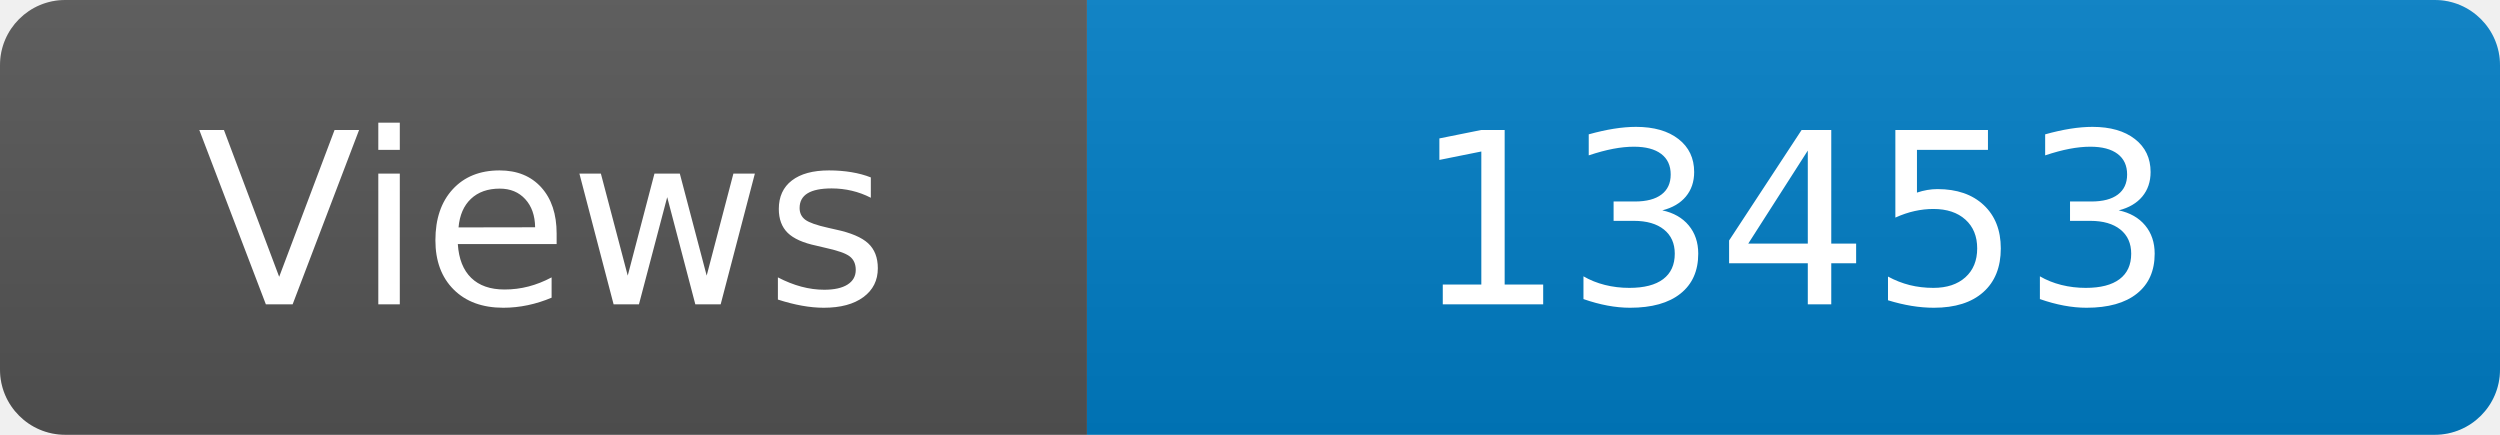
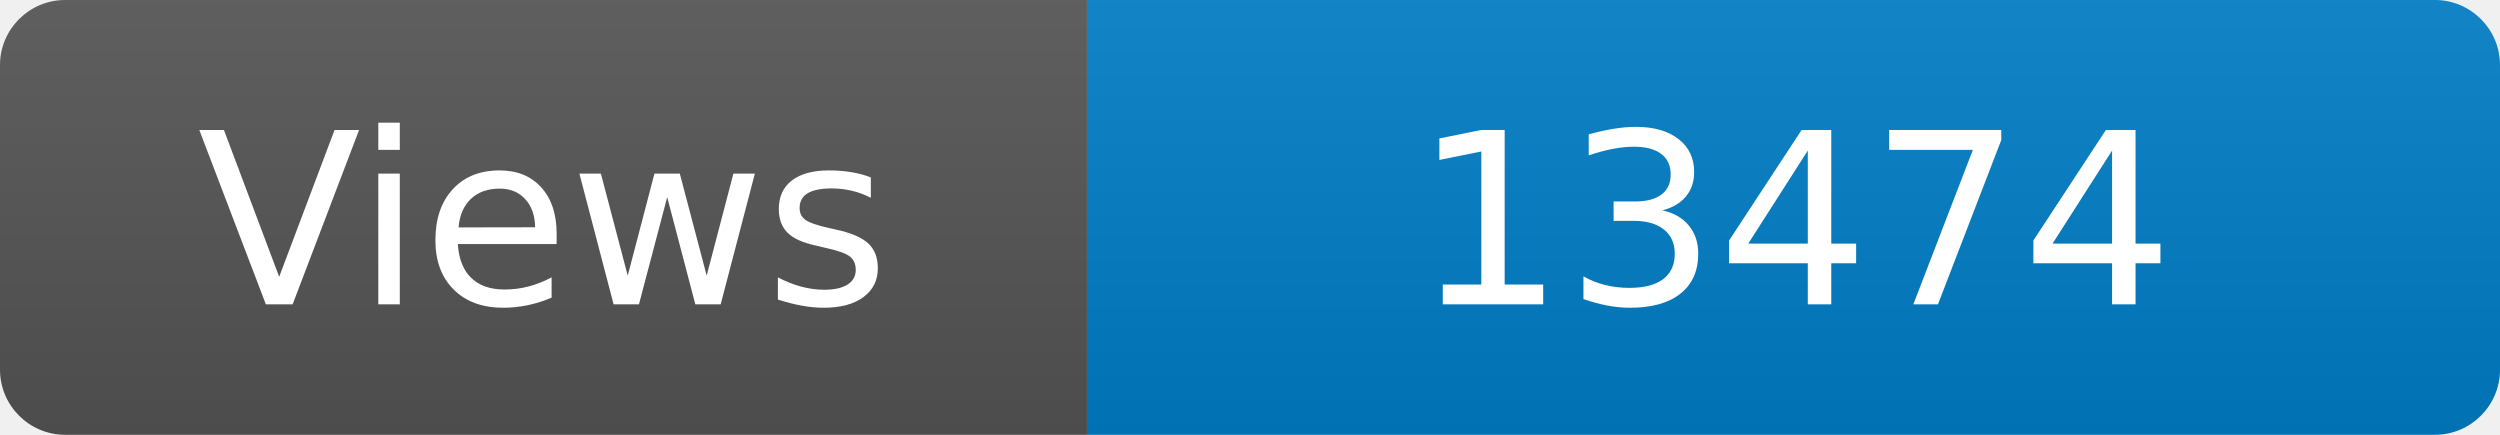
<svg xmlns="http://www.w3.org/2000/svg" width="115" height="20" role="img" aria-label="Maintained?: yes">
  <linearGradient id="s" x2="0" y2="100%">
    <stop offset="0" stop-color="#bbb" stop-opacity=".1" />
    <stop offset="1" stop-opacity=".1" />
  </linearGradient>
  <clipPath id="r">
    <rect width="115" height="20" rx="3" fill="#fff" />
  </clipPath>
  <g clip-path="url(#r)">
    <rect width="50" height="20" fill="#555" />
    <rect x="50" width="160" height="20" fill="#007ec6" />
    <rect width="115" height="20" fill="url(#s)" />
  </g>
  <g fill="#fff" text-anchor="middle" font-family="Verdana,Geneva,DejaVu Sans,sans-serif" font-size="110">
    <text x="250" y="140" transform="scale(.1)" fill="#fff">Views</text>
-     <text x="825" y="140" transform="scale(.1)" fill="#fff">13453</text>
+     <text x="825" y="140" transform="scale(.1)" fill="#fff">13474</text>
  </g>
</svg>
